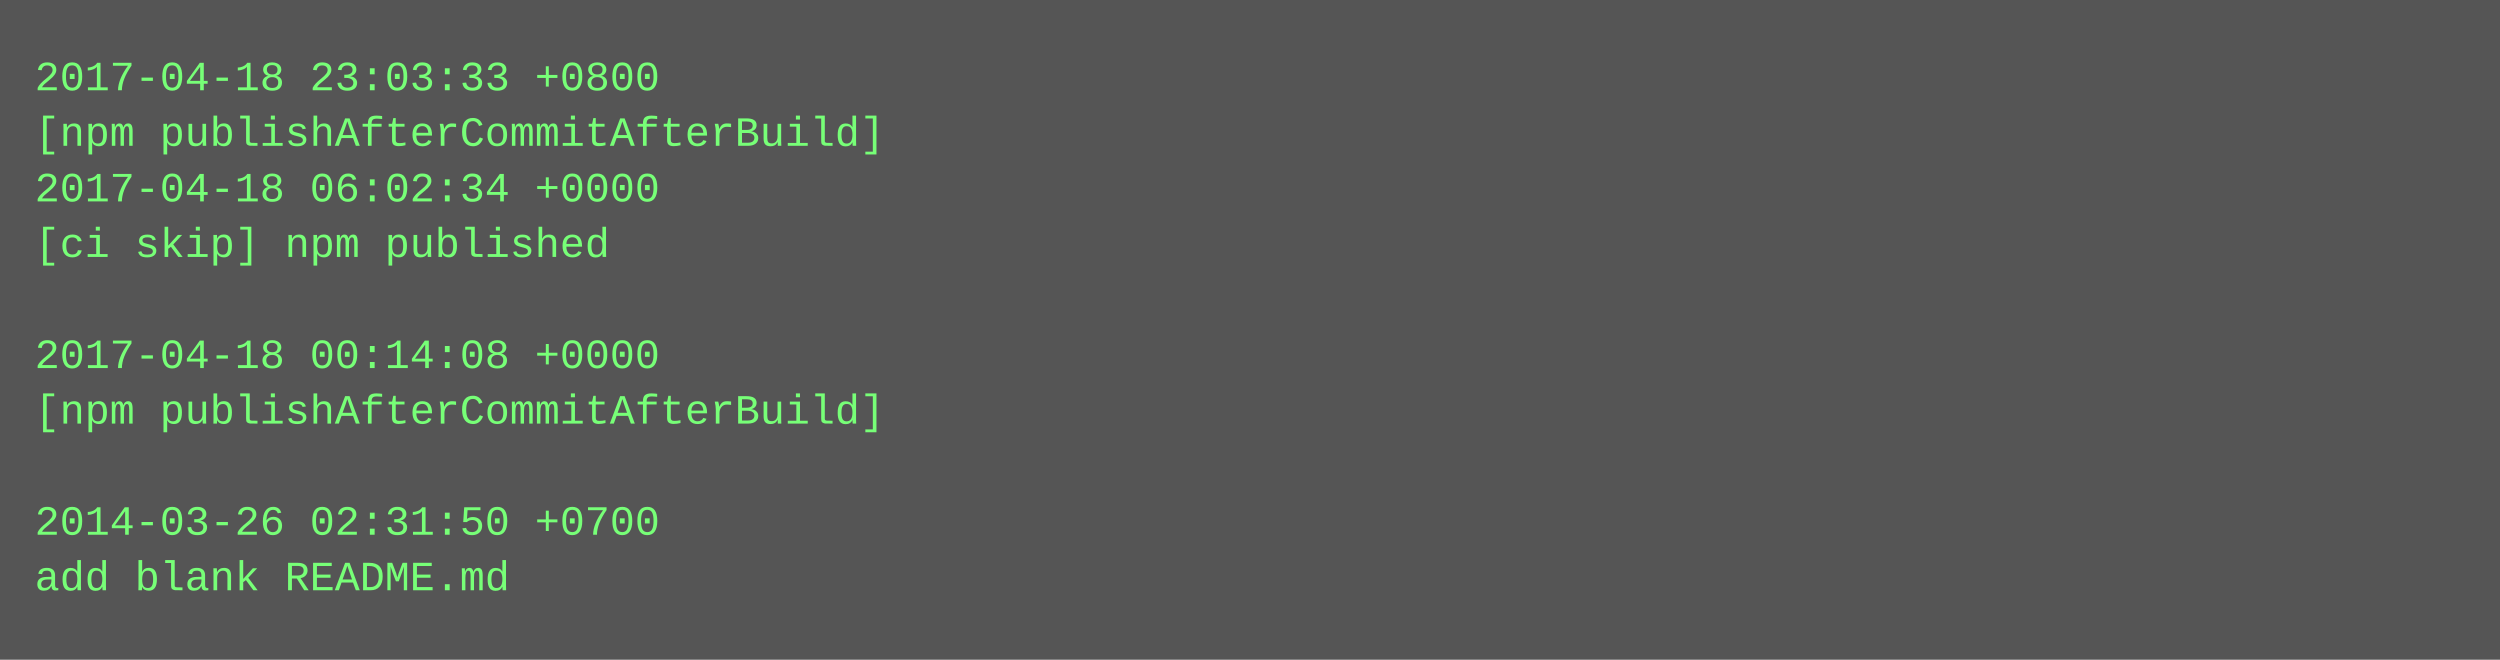
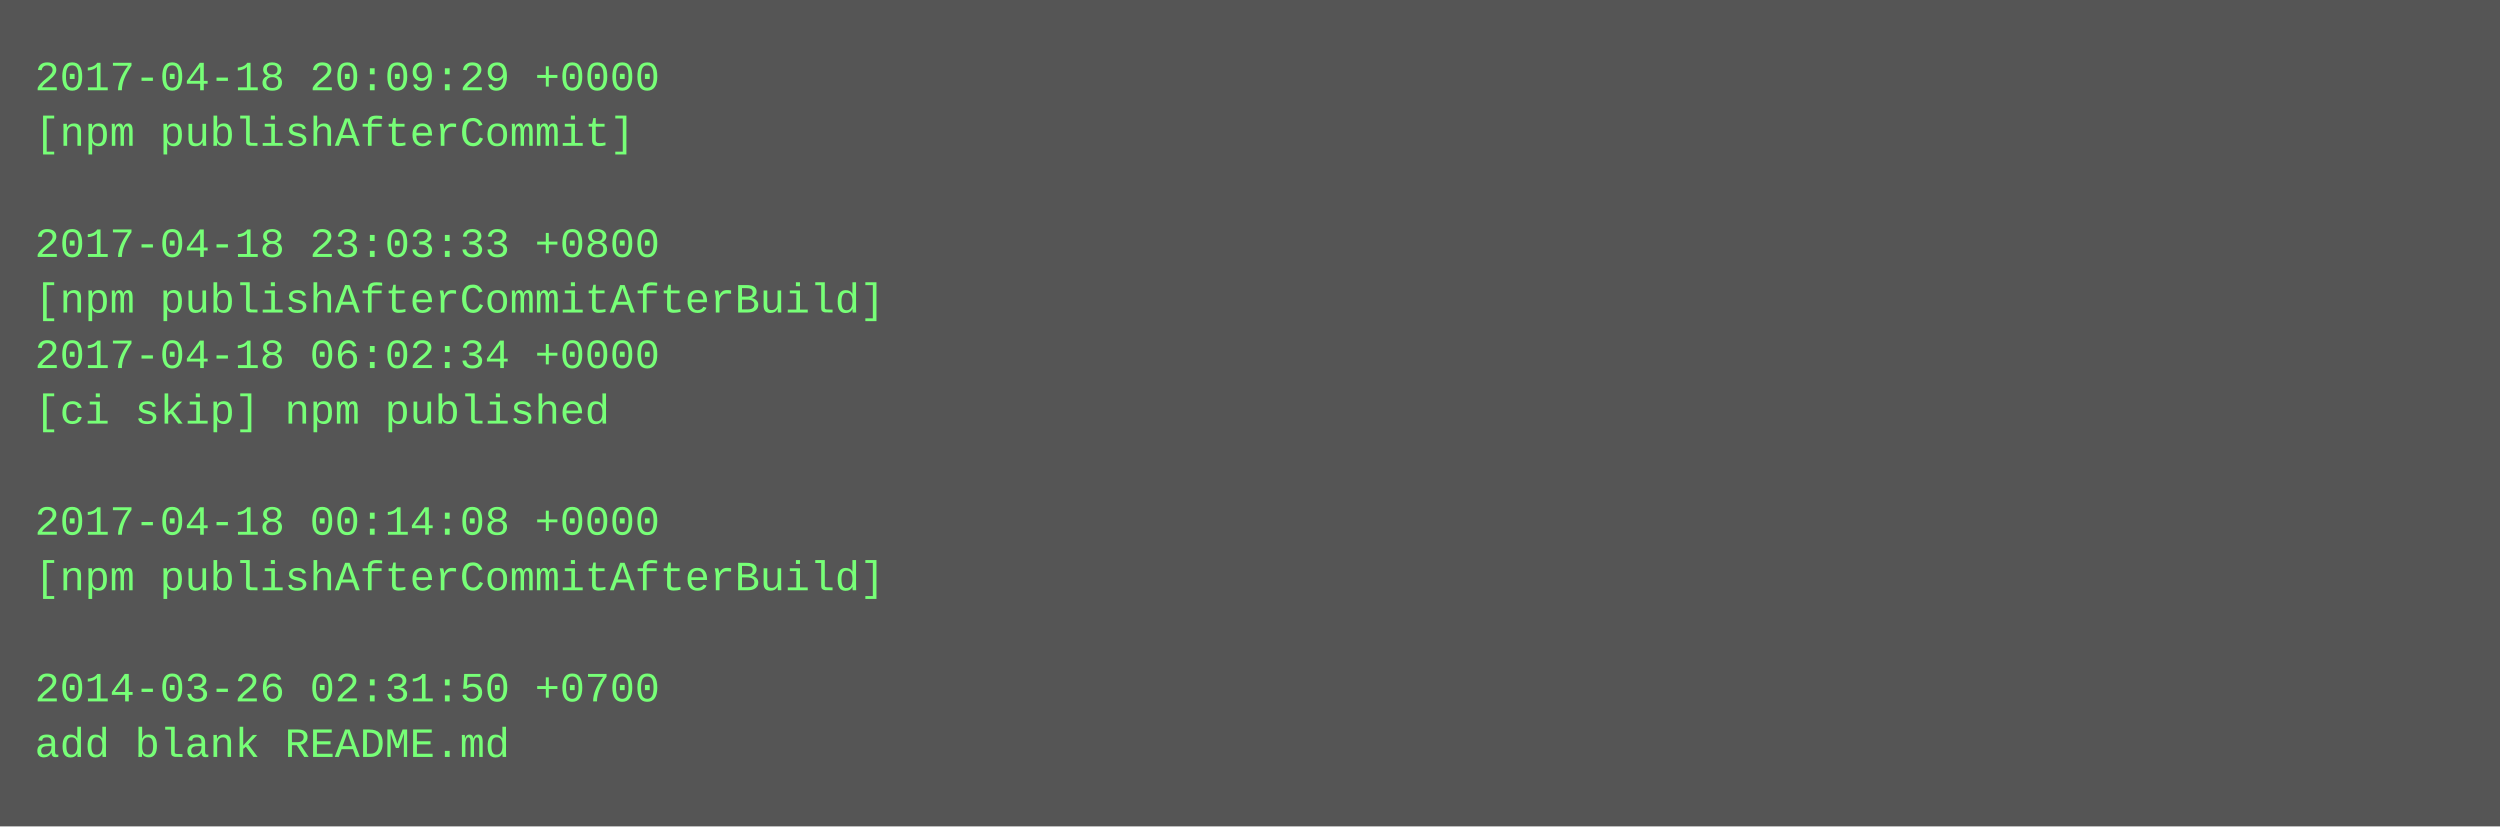
- <svg xmlns="http://www.w3.org/2000/svg" height="190" width="720">
-   <rect height="190" fill="#555" width="720" />
+ <svg xmlns="http://www.w3.org/2000/svg" height="238" width="720">
+   <rect height="238" fill="#555" width="720" />
  <text fill="#7f7" font-family="Courier New" font-size="12" xml:space="preserve">
-     <tspan x="10" y="26">2017-04-18 23:03:33 +0800</tspan>
-     <tspan x="10" y="42">[npm publishAfterCommitAfterBuild]</tspan>
-     <tspan x="10" y="58">2017-04-18 06:02:34 +0000</tspan>
-     <tspan x="10" y="74">[ci skip] npm published</tspan>
-     <tspan x="10" y="90" />
-     <tspan x="10" y="106">2017-04-18 00:14:08 +0000</tspan>
-     <tspan x="10" y="122">[npm publishAfterCommitAfterBuild]</tspan>
+     <tspan x="10" y="26">2017-04-18 20:09:29 +0000</tspan>
+     <tspan x="10" y="42">[npm publishAfterCommit]</tspan>
+     <tspan x="10" y="58" />
+     <tspan x="10" y="74">2017-04-18 23:03:33 +0800</tspan>
+     <tspan x="10" y="90">[npm publishAfterCommitAfterBuild]</tspan>
+     <tspan x="10" y="106">2017-04-18 06:02:34 +0000</tspan>
+     <tspan x="10" y="122">[ci skip] npm published</tspan>
    <tspan x="10" y="138" />
-     <tspan x="10" y="154">2014-03-26 02:31:50 +0700</tspan>
-     <tspan x="10" y="170">add blank README.md</tspan>
+     <tspan x="10" y="154">2017-04-18 00:14:08 +0000</tspan>
+     <tspan x="10" y="170">[npm publishAfterCommitAfterBuild]</tspan>
+     <tspan x="10" y="186" />
+     <tspan x="10" y="202">2014-03-26 02:31:50 +0700</tspan>
+     <tspan x="10" y="218">add blank README.md</tspan>
  </text>
</svg>
